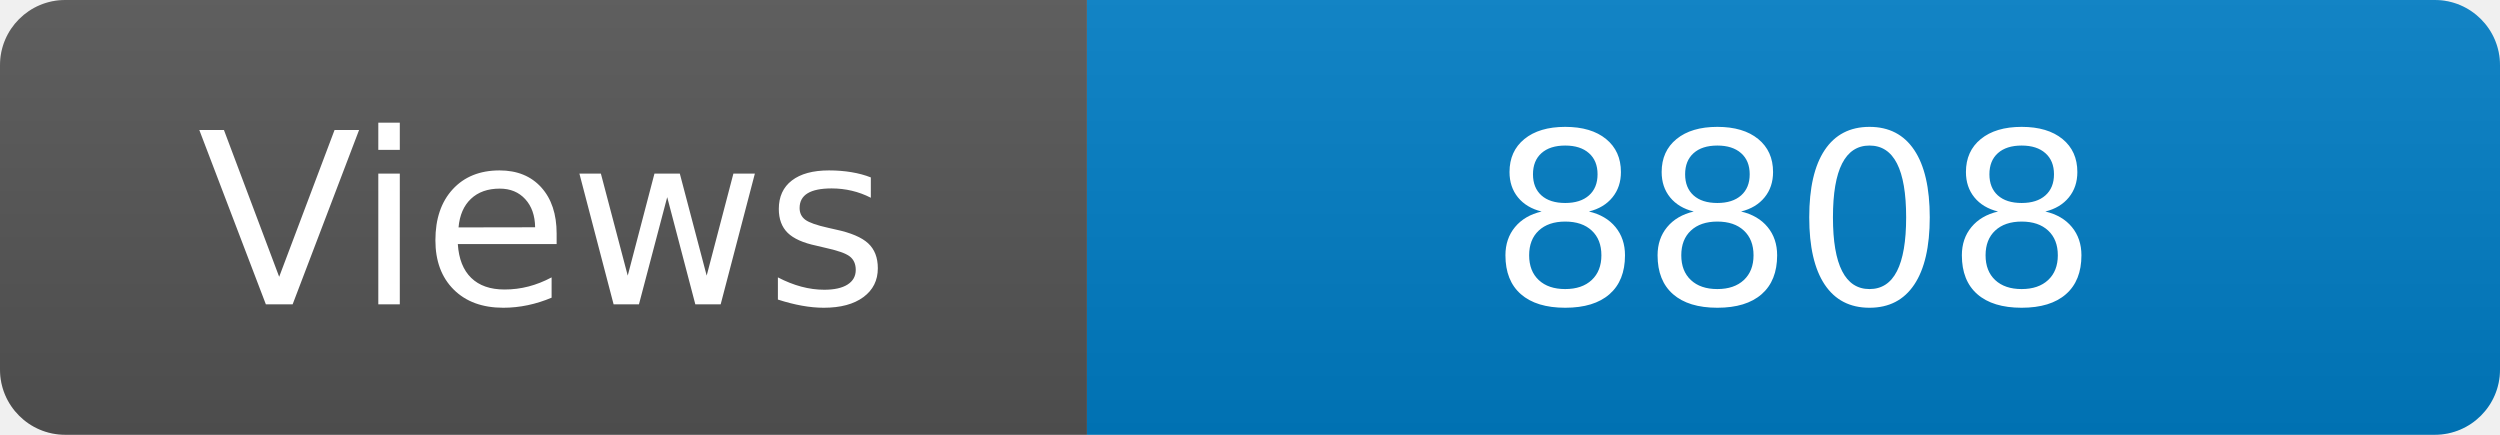
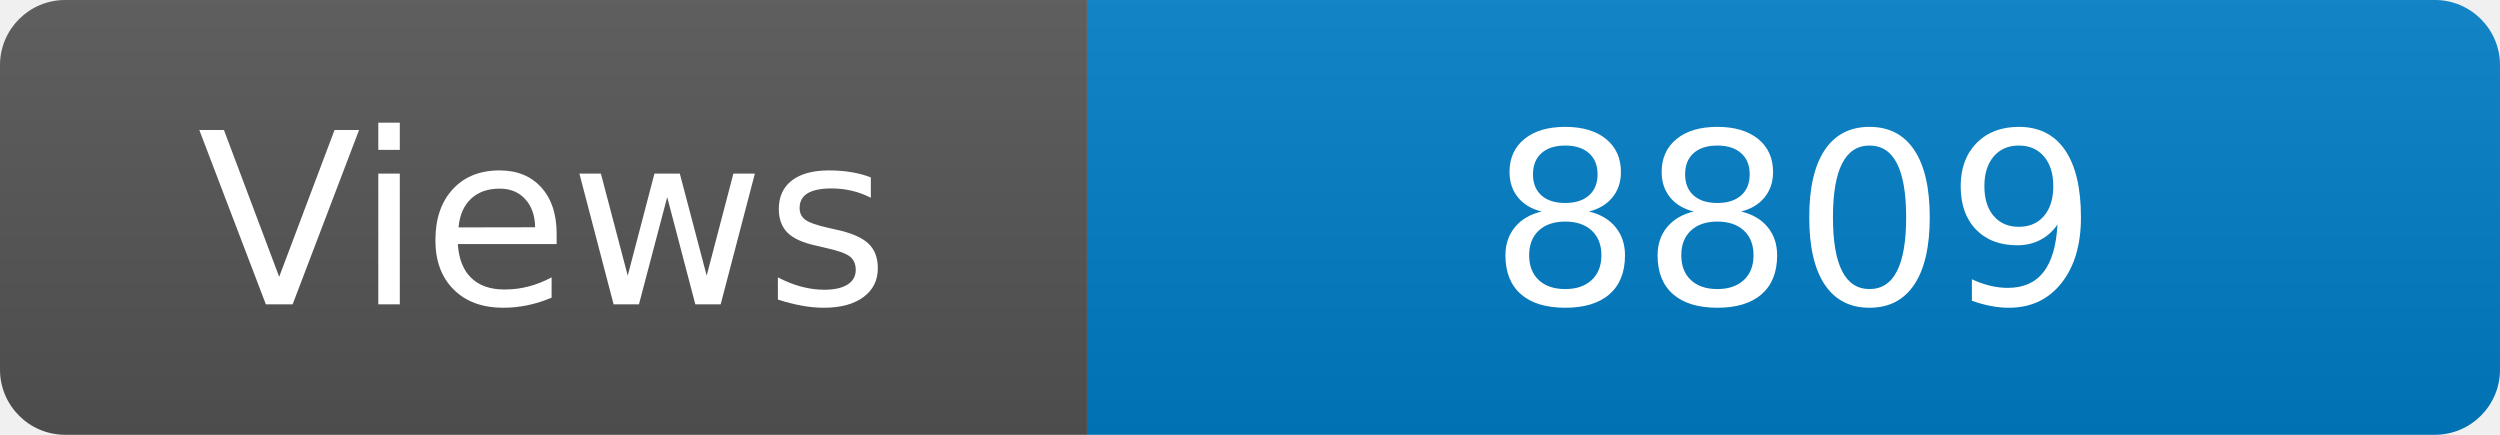
<svg xmlns="http://www.w3.org/2000/svg" width="115" height="20" role="img" aria-label="Maintained?: yes">
  <linearGradient id="s" x2="0" y2="100%">
    <stop offset="0" stop-color="#bbb" stop-opacity=".1" />
    <stop offset="1" stop-opacity=".1" />
  </linearGradient>
  <clipPath id="r">
    <rect width="115" height="20" rx="3" fill="#fff" />
  </clipPath>
  <g clip-path="url(#r)">
    <rect width="50" height="20" fill="#555" />
    <rect x="50" width="160" height="20" fill="#007ec6" />
    <rect width="115" height="20" fill="url(#s)" />
  </g>
  <g fill="#fff" text-anchor="middle" font-family="Verdana,Geneva,DejaVu Sans,sans-serif" font-size="110">
    <text x="250" y="140" transform="scale(.1)" fill="#fff">Views</text>
-     <text x="825" y="140" transform="scale(.1)" fill="#fff">8808</text>
+     <text x="825" y="140" transform="scale(.1)" fill="#fff">8809</text>
  </g>
</svg>
